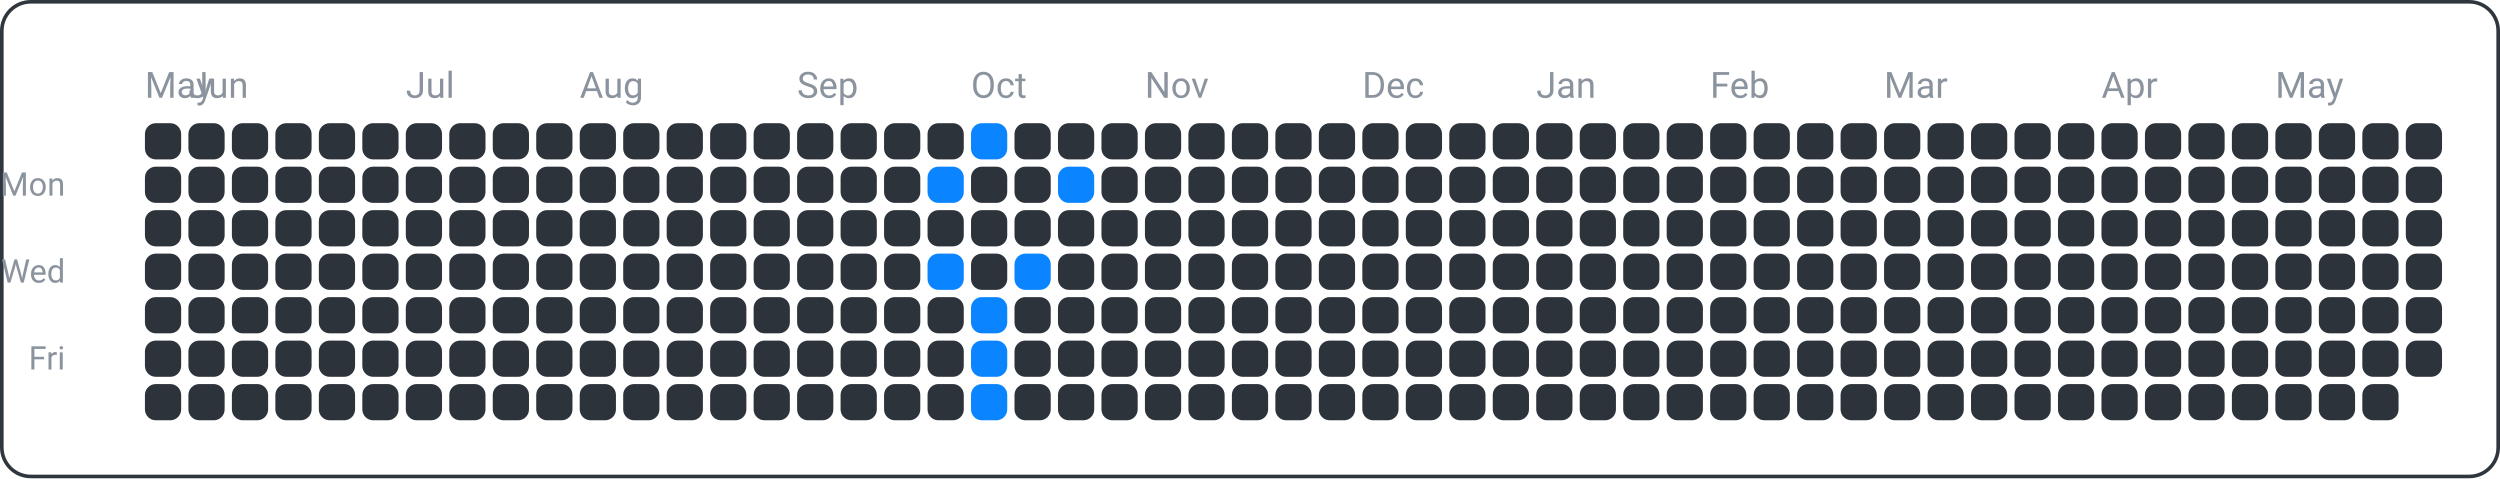
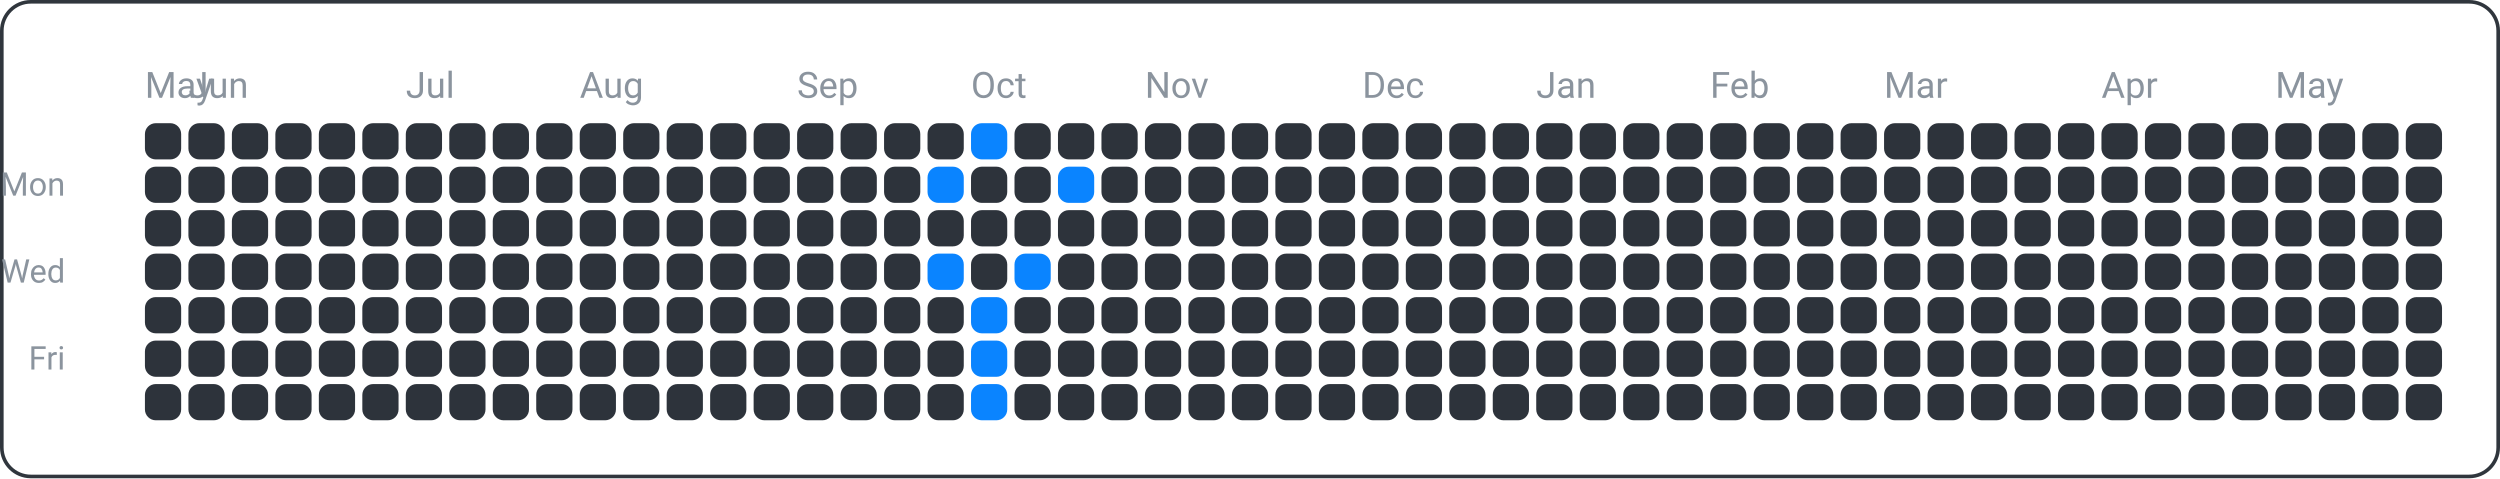
<svg xmlns="http://www.w3.org/2000/svg" width="690" height="132" viewBox="0 0 690 132">
  <rect x="0.5" y="0.5" width="689" height="131" fill="none" rx="8" ry="8" stroke="#30363d" />
  <text x="18" y="54" font-family="ui-sans-serif, -apple-system, Segoe UI, Roboto, Helvetica, Arial" font-size="9" fill="#8b949e" text-anchor="end">Mon</text>
  <text x="18" y="78" font-family="ui-sans-serif, -apple-system, Segoe UI, Roboto, Helvetica, Arial" font-size="9" fill="#8b949e" text-anchor="end">Wed</text>
  <text x="18" y="102" font-family="ui-sans-serif, -apple-system, Segoe UI, Roboto, Helvetica, Arial" font-size="9" fill="#8b949e" text-anchor="end">Fri</text>
  <text x="40" y="27" font-family="ui-sans-serif, -apple-system, Segoe UI, Roboto, Helvetica, Arial" font-size="10" fill="#8b949e" text-anchor="start">May</text>
  <text x="52" y="27" font-family="ui-sans-serif, -apple-system, Segoe UI, Roboto, Helvetica, Arial" font-size="10" fill="#8b949e" text-anchor="start">Jun</text>
  <text x="112" y="27" font-family="ui-sans-serif, -apple-system, Segoe UI, Roboto, Helvetica, Arial" font-size="10" fill="#8b949e" text-anchor="start">Jul</text>
  <text x="160" y="27" font-family="ui-sans-serif, -apple-system, Segoe UI, Roboto, Helvetica, Arial" font-size="10" fill="#8b949e" text-anchor="start">Aug</text>
  <text x="220" y="27" font-family="ui-sans-serif, -apple-system, Segoe UI, Roboto, Helvetica, Arial" font-size="10" fill="#8b949e" text-anchor="start">Sep</text>
  <text x="268" y="27" font-family="ui-sans-serif, -apple-system, Segoe UI, Roboto, Helvetica, Arial" font-size="10" fill="#8b949e" text-anchor="start">Oct</text>
  <text x="316" y="27" font-family="ui-sans-serif, -apple-system, Segoe UI, Roboto, Helvetica, Arial" font-size="10" fill="#8b949e" text-anchor="start">Nov</text>
  <text x="376" y="27" font-family="ui-sans-serif, -apple-system, Segoe UI, Roboto, Helvetica, Arial" font-size="10" fill="#8b949e" text-anchor="start">Dec</text>
  <text x="424" y="27" font-family="ui-sans-serif, -apple-system, Segoe UI, Roboto, Helvetica, Arial" font-size="10" fill="#8b949e" text-anchor="start">Jan</text>
  <text x="472" y="27" font-family="ui-sans-serif, -apple-system, Segoe UI, Roboto, Helvetica, Arial" font-size="10" fill="#8b949e" text-anchor="start">Feb</text>
  <text x="520" y="27" font-family="ui-sans-serif, -apple-system, Segoe UI, Roboto, Helvetica, Arial" font-size="10" fill="#8b949e" text-anchor="start">Mar</text>
  <text x="580" y="27" font-family="ui-sans-serif, -apple-system, Segoe UI, Roboto, Helvetica, Arial" font-size="10" fill="#8b949e" text-anchor="start">Apr</text>
  <text x="628" y="27" font-family="ui-sans-serif, -apple-system, Segoe UI, Roboto, Helvetica, Arial" font-size="10" fill="#8b949e" text-anchor="start">May</text>
  <rect x="40" y="34" width="10" height="10" fill="#2d333b" rx="3" ry="3" />
  <rect x="40" y="46" width="10" height="10" fill="#2d333b" rx="3" ry="3" />
  <rect x="40" y="58" width="10" height="10" fill="#2d333b" rx="3" ry="3" />
  <rect x="40" y="70" width="10" height="10" fill="#2d333b" rx="3" ry="3" />
  <rect x="40" y="82" width="10" height="10" fill="#2d333b" rx="3" ry="3" />
  <rect x="40" y="94" width="10" height="10" fill="#2d333b" rx="3" ry="3" />
  <rect x="40" y="106" width="10" height="10" fill="#2d333b" rx="3" ry="3" />
  <rect x="52" y="34" width="10" height="10" fill="#2d333b" rx="3" ry="3" />
  <rect x="52" y="46" width="10" height="10" fill="#2d333b" rx="3" ry="3" />
  <rect x="52" y="58" width="10" height="10" fill="#2d333b" rx="3" ry="3" />
  <rect x="52" y="70" width="10" height="10" fill="#2d333b" rx="3" ry="3" />
  <rect x="52" y="82" width="10" height="10" fill="#2d333b" rx="3" ry="3" />
  <rect x="52" y="94" width="10" height="10" fill="#2d333b" rx="3" ry="3" />
  <rect x="52" y="106" width="10" height="10" fill="#2d333b" rx="3" ry="3" />
  <rect x="64" y="34" width="10" height="10" fill="#2d333b" rx="3" ry="3" />
  <rect x="64" y="46" width="10" height="10" fill="#2d333b" rx="3" ry="3" />
  <rect x="64" y="58" width="10" height="10" fill="#2d333b" rx="3" ry="3" />
  <rect x="64" y="70" width="10" height="10" fill="#2d333b" rx="3" ry="3" />
  <rect x="64" y="82" width="10" height="10" fill="#2d333b" rx="3" ry="3" />
  <rect x="64" y="94" width="10" height="10" fill="#2d333b" rx="3" ry="3" />
  <rect x="64" y="106" width="10" height="10" fill="#2d333b" rx="3" ry="3" />
  <rect x="76" y="34" width="10" height="10" fill="#2d333b" rx="3" ry="3" />
  <rect x="76" y="46" width="10" height="10" fill="#2d333b" rx="3" ry="3" />
  <rect x="76" y="58" width="10" height="10" fill="#2d333b" rx="3" ry="3" />
  <rect x="76" y="70" width="10" height="10" fill="#2d333b" rx="3" ry="3" />
  <rect x="76" y="82" width="10" height="10" fill="#2d333b" rx="3" ry="3" />
  <rect x="76" y="94" width="10" height="10" fill="#2d333b" rx="3" ry="3" />
  <rect x="76" y="106" width="10" height="10" fill="#2d333b" rx="3" ry="3" />
  <rect x="88" y="34" width="10" height="10" fill="#2d333b" rx="3" ry="3" />
  <rect x="88" y="46" width="10" height="10" fill="#2d333b" rx="3" ry="3" />
  <rect x="88" y="58" width="10" height="10" fill="#2d333b" rx="3" ry="3" />
  <rect x="88" y="70" width="10" height="10" fill="#2d333b" rx="3" ry="3" />
  <rect x="88" y="82" width="10" height="10" fill="#2d333b" rx="3" ry="3" />
  <rect x="88" y="94" width="10" height="10" fill="#2d333b" rx="3" ry="3" />
  <rect x="88" y="106" width="10" height="10" fill="#2d333b" rx="3" ry="3" />
  <rect x="100" y="34" width="10" height="10" fill="#2d333b" rx="3" ry="3" />
  <rect x="100" y="46" width="10" height="10" fill="#2d333b" rx="3" ry="3" />
  <rect x="100" y="58" width="10" height="10" fill="#2d333b" rx="3" ry="3" />
  <rect x="100" y="70" width="10" height="10" fill="#2d333b" rx="3" ry="3" />
  <rect x="100" y="82" width="10" height="10" fill="#2d333b" rx="3" ry="3" />
  <rect x="100" y="94" width="10" height="10" fill="#2d333b" rx="3" ry="3" />
  <rect x="100" y="106" width="10" height="10" fill="#2d333b" rx="3" ry="3" />
  <rect x="112" y="34" width="10" height="10" fill="#2d333b" rx="3" ry="3" />
  <rect x="112" y="46" width="10" height="10" fill="#2d333b" rx="3" ry="3" />
  <rect x="112" y="58" width="10" height="10" fill="#2d333b" rx="3" ry="3" />
  <rect x="112" y="70" width="10" height="10" fill="#2d333b" rx="3" ry="3" />
  <rect x="112" y="82" width="10" height="10" fill="#2d333b" rx="3" ry="3" />
  <rect x="112" y="94" width="10" height="10" fill="#2d333b" rx="3" ry="3" />
  <rect x="112" y="106" width="10" height="10" fill="#2d333b" rx="3" ry="3" />
  <rect x="124" y="34" width="10" height="10" fill="#2d333b" rx="3" ry="3" />
  <rect x="124" y="46" width="10" height="10" fill="#2d333b" rx="3" ry="3" />
  <rect x="124" y="58" width="10" height="10" fill="#2d333b" rx="3" ry="3" />
  <rect x="124" y="70" width="10" height="10" fill="#2d333b" rx="3" ry="3" />
  <rect x="124" y="82" width="10" height="10" fill="#2d333b" rx="3" ry="3" />
  <rect x="124" y="94" width="10" height="10" fill="#2d333b" rx="3" ry="3" />
  <rect x="124" y="106" width="10" height="10" fill="#2d333b" rx="3" ry="3" />
  <rect x="136" y="34" width="10" height="10" fill="#2d333b" rx="3" ry="3" />
  <rect x="136" y="46" width="10" height="10" fill="#2d333b" rx="3" ry="3" />
  <rect x="136" y="58" width="10" height="10" fill="#2d333b" rx="3" ry="3" />
  <rect x="136" y="70" width="10" height="10" fill="#2d333b" rx="3" ry="3" />
  <rect x="136" y="82" width="10" height="10" fill="#2d333b" rx="3" ry="3" />
  <rect x="136" y="94" width="10" height="10" fill="#2d333b" rx="3" ry="3" />
  <rect x="136" y="106" width="10" height="10" fill="#2d333b" rx="3" ry="3" />
  <rect x="148" y="34" width="10" height="10" fill="#2d333b" rx="3" ry="3" />
  <rect x="148" y="46" width="10" height="10" fill="#2d333b" rx="3" ry="3" />
  <rect x="148" y="58" width="10" height="10" fill="#2d333b" rx="3" ry="3" />
  <rect x="148" y="70" width="10" height="10" fill="#2d333b" rx="3" ry="3" />
  <rect x="148" y="82" width="10" height="10" fill="#2d333b" rx="3" ry="3" />
  <rect x="148" y="94" width="10" height="10" fill="#2d333b" rx="3" ry="3" />
  <rect x="148" y="106" width="10" height="10" fill="#2d333b" rx="3" ry="3" />
  <rect x="160" y="34" width="10" height="10" fill="#2d333b" rx="3" ry="3" />
  <rect x="160" y="46" width="10" height="10" fill="#2d333b" rx="3" ry="3" />
  <rect x="160" y="58" width="10" height="10" fill="#2d333b" rx="3" ry="3" />
  <rect x="160" y="70" width="10" height="10" fill="#2d333b" rx="3" ry="3" />
  <rect x="160" y="82" width="10" height="10" fill="#2d333b" rx="3" ry="3" />
  <rect x="160" y="94" width="10" height="10" fill="#2d333b" rx="3" ry="3" />
  <rect x="160" y="106" width="10" height="10" fill="#2d333b" rx="3" ry="3" />
  <rect x="172" y="34" width="10" height="10" fill="#2d333b" rx="3" ry="3" />
  <rect x="172" y="46" width="10" height="10" fill="#2d333b" rx="3" ry="3" />
  <rect x="172" y="58" width="10" height="10" fill="#2d333b" rx="3" ry="3" />
  <rect x="172" y="70" width="10" height="10" fill="#2d333b" rx="3" ry="3" />
  <rect x="172" y="82" width="10" height="10" fill="#2d333b" rx="3" ry="3" />
  <rect x="172" y="94" width="10" height="10" fill="#2d333b" rx="3" ry="3" />
  <rect x="172" y="106" width="10" height="10" fill="#2d333b" rx="3" ry="3" />
  <rect x="184" y="34" width="10" height="10" fill="#2d333b" rx="3" ry="3" />
  <rect x="184" y="46" width="10" height="10" fill="#2d333b" rx="3" ry="3" />
  <rect x="184" y="58" width="10" height="10" fill="#2d333b" rx="3" ry="3" />
  <rect x="184" y="70" width="10" height="10" fill="#2d333b" rx="3" ry="3" />
  <rect x="184" y="82" width="10" height="10" fill="#2d333b" rx="3" ry="3" />
  <rect x="184" y="94" width="10" height="10" fill="#2d333b" rx="3" ry="3" />
  <rect x="184" y="106" width="10" height="10" fill="#2d333b" rx="3" ry="3" />
  <rect x="196" y="34" width="10" height="10" fill="#2d333b" rx="3" ry="3" />
  <rect x="196" y="46" width="10" height="10" fill="#2d333b" rx="3" ry="3" />
  <rect x="196" y="58" width="10" height="10" fill="#2d333b" rx="3" ry="3" />
  <rect x="196" y="70" width="10" height="10" fill="#2d333b" rx="3" ry="3" />
  <rect x="196" y="82" width="10" height="10" fill="#2d333b" rx="3" ry="3" />
  <rect x="196" y="94" width="10" height="10" fill="#2d333b" rx="3" ry="3" />
  <rect x="196" y="106" width="10" height="10" fill="#2d333b" rx="3" ry="3" />
  <rect x="208" y="34" width="10" height="10" fill="#2d333b" rx="3" ry="3" />
  <rect x="208" y="46" width="10" height="10" fill="#2d333b" rx="3" ry="3" />
  <rect x="208" y="58" width="10" height="10" fill="#2d333b" rx="3" ry="3" />
  <rect x="208" y="70" width="10" height="10" fill="#2d333b" rx="3" ry="3" />
  <rect x="208" y="82" width="10" height="10" fill="#2d333b" rx="3" ry="3" />
  <rect x="208" y="94" width="10" height="10" fill="#2d333b" rx="3" ry="3" />
  <rect x="208" y="106" width="10" height="10" fill="#2d333b" rx="3" ry="3" />
  <rect x="220" y="34" width="10" height="10" fill="#2d333b" rx="3" ry="3" />
  <rect x="220" y="46" width="10" height="10" fill="#2d333b" rx="3" ry="3" />
  <rect x="220" y="58" width="10" height="10" fill="#2d333b" rx="3" ry="3" />
  <rect x="220" y="70" width="10" height="10" fill="#2d333b" rx="3" ry="3" />
  <rect x="220" y="82" width="10" height="10" fill="#2d333b" rx="3" ry="3" />
  <rect x="220" y="94" width="10" height="10" fill="#2d333b" rx="3" ry="3" />
  <rect x="220" y="106" width="10" height="10" fill="#2d333b" rx="3" ry="3" />
  <rect x="232" y="34" width="10" height="10" fill="#2d333b" rx="3" ry="3" />
  <rect x="232" y="46" width="10" height="10" fill="#2d333b" rx="3" ry="3" />
  <rect x="232" y="58" width="10" height="10" fill="#2d333b" rx="3" ry="3" />
  <rect x="232" y="70" width="10" height="10" fill="#2d333b" rx="3" ry="3" />
  <rect x="232" y="82" width="10" height="10" fill="#2d333b" rx="3" ry="3" />
  <rect x="232" y="94" width="10" height="10" fill="#2d333b" rx="3" ry="3" />
  <rect x="232" y="106" width="10" height="10" fill="#2d333b" rx="3" ry="3" />
  <rect x="244" y="34" width="10" height="10" fill="#2d333b" rx="3" ry="3" />
  <rect x="244" y="46" width="10" height="10" fill="#2d333b" rx="3" ry="3" />
  <rect x="244" y="58" width="10" height="10" fill="#2d333b" rx="3" ry="3" />
  <rect x="244" y="70" width="10" height="10" fill="#2d333b" rx="3" ry="3" />
  <rect x="244" y="82" width="10" height="10" fill="#2d333b" rx="3" ry="3" />
  <rect x="244" y="94" width="10" height="10" fill="#2d333b" rx="3" ry="3" />
  <rect x="244" y="106" width="10" height="10" fill="#2d333b" rx="3" ry="3" />
  <rect x="256" y="34" width="10" height="10" fill="#2d333b" rx="3" ry="3" />
  <rect x="256" y="46" width="10" height="10" fill="#0a84ff" rx="3" ry="3" />
  <rect x="256" y="58" width="10" height="10" fill="#2d333b" rx="3" ry="3" />
  <rect x="256" y="70" width="10" height="10" fill="#0a84ff" rx="3" ry="3" />
  <rect x="256" y="82" width="10" height="10" fill="#2d333b" rx="3" ry="3" />
  <rect x="256" y="94" width="10" height="10" fill="#2d333b" rx="3" ry="3" />
  <rect x="256" y="106" width="10" height="10" fill="#2d333b" rx="3" ry="3" />
  <rect x="268" y="34" width="10" height="10" fill="#0a84ff" rx="3" ry="3" />
  <rect x="268" y="46" width="10" height="10" fill="#2d333b" rx="3" ry="3" />
  <rect x="268" y="58" width="10" height="10" fill="#2d333b" rx="3" ry="3" />
  <rect x="268" y="70" width="10" height="10" fill="#2d333b" rx="3" ry="3" />
  <rect x="268" y="82" width="10" height="10" fill="#0a84ff" rx="3" ry="3" />
  <rect x="268" y="94" width="10" height="10" fill="#0a84ff" rx="3" ry="3" />
  <rect x="268" y="106" width="10" height="10" fill="#0a84ff" rx="3" ry="3" />
  <rect x="280" y="34" width="10" height="10" fill="#2d333b" rx="3" ry="3" />
  <rect x="280" y="46" width="10" height="10" fill="#2d333b" rx="3" ry="3" />
  <rect x="280" y="58" width="10" height="10" fill="#2d333b" rx="3" ry="3" />
  <rect x="280" y="70" width="10" height="10" fill="#0a84ff" rx="3" ry="3" />
  <rect x="280" y="82" width="10" height="10" fill="#2d333b" rx="3" ry="3" />
  <rect x="280" y="94" width="10" height="10" fill="#2d333b" rx="3" ry="3" />
  <rect x="280" y="106" width="10" height="10" fill="#2d333b" rx="3" ry="3" />
  <rect x="292" y="34" width="10" height="10" fill="#2d333b" rx="3" ry="3" />
  <rect x="292" y="46" width="10" height="10" fill="#0a84ff" rx="3" ry="3" />
  <rect x="292" y="58" width="10" height="10" fill="#2d333b" rx="3" ry="3" />
  <rect x="292" y="70" width="10" height="10" fill="#2d333b" rx="3" ry="3" />
  <rect x="292" y="82" width="10" height="10" fill="#2d333b" rx="3" ry="3" />
  <rect x="292" y="94" width="10" height="10" fill="#2d333b" rx="3" ry="3" />
  <rect x="292" y="106" width="10" height="10" fill="#2d333b" rx="3" ry="3" />
  <rect x="304" y="34" width="10" height="10" fill="#2d333b" rx="3" ry="3" />
  <rect x="304" y="46" width="10" height="10" fill="#2d333b" rx="3" ry="3" />
  <rect x="304" y="58" width="10" height="10" fill="#2d333b" rx="3" ry="3" />
  <rect x="304" y="70" width="10" height="10" fill="#2d333b" rx="3" ry="3" />
  <rect x="304" y="82" width="10" height="10" fill="#2d333b" rx="3" ry="3" />
  <rect x="304" y="94" width="10" height="10" fill="#2d333b" rx="3" ry="3" />
  <rect x="304" y="106" width="10" height="10" fill="#2d333b" rx="3" ry="3" />
  <rect x="316" y="34" width="10" height="10" fill="#2d333b" rx="3" ry="3" />
  <rect x="316" y="46" width="10" height="10" fill="#2d333b" rx="3" ry="3" />
  <rect x="316" y="58" width="10" height="10" fill="#2d333b" rx="3" ry="3" />
  <rect x="316" y="70" width="10" height="10" fill="#2d333b" rx="3" ry="3" />
  <rect x="316" y="82" width="10" height="10" fill="#2d333b" rx="3" ry="3" />
  <rect x="316" y="94" width="10" height="10" fill="#2d333b" rx="3" ry="3" />
  <rect x="316" y="106" width="10" height="10" fill="#2d333b" rx="3" ry="3" />
  <rect x="328" y="34" width="10" height="10" fill="#2d333b" rx="3" ry="3" />
  <rect x="328" y="46" width="10" height="10" fill="#2d333b" rx="3" ry="3" />
  <rect x="328" y="58" width="10" height="10" fill="#2d333b" rx="3" ry="3" />
  <rect x="328" y="70" width="10" height="10" fill="#2d333b" rx="3" ry="3" />
  <rect x="328" y="82" width="10" height="10" fill="#2d333b" rx="3" ry="3" />
  <rect x="328" y="94" width="10" height="10" fill="#2d333b" rx="3" ry="3" />
  <rect x="328" y="106" width="10" height="10" fill="#2d333b" rx="3" ry="3" />
  <rect x="340" y="34" width="10" height="10" fill="#2d333b" rx="3" ry="3" />
  <rect x="340" y="46" width="10" height="10" fill="#2d333b" rx="3" ry="3" />
  <rect x="340" y="58" width="10" height="10" fill="#2d333b" rx="3" ry="3" />
  <rect x="340" y="70" width="10" height="10" fill="#2d333b" rx="3" ry="3" />
  <rect x="340" y="82" width="10" height="10" fill="#2d333b" rx="3" ry="3" />
  <rect x="340" y="94" width="10" height="10" fill="#2d333b" rx="3" ry="3" />
  <rect x="340" y="106" width="10" height="10" fill="#2d333b" rx="3" ry="3" />
  <rect x="352" y="34" width="10" height="10" fill="#2d333b" rx="3" ry="3" />
  <rect x="352" y="46" width="10" height="10" fill="#2d333b" rx="3" ry="3" />
  <rect x="352" y="58" width="10" height="10" fill="#2d333b" rx="3" ry="3" />
  <rect x="352" y="70" width="10" height="10" fill="#2d333b" rx="3" ry="3" />
  <rect x="352" y="82" width="10" height="10" fill="#2d333b" rx="3" ry="3" />
  <rect x="352" y="94" width="10" height="10" fill="#2d333b" rx="3" ry="3" />
  <rect x="352" y="106" width="10" height="10" fill="#2d333b" rx="3" ry="3" />
  <rect x="364" y="34" width="10" height="10" fill="#2d333b" rx="3" ry="3" />
  <rect x="364" y="46" width="10" height="10" fill="#2d333b" rx="3" ry="3" />
  <rect x="364" y="58" width="10" height="10" fill="#2d333b" rx="3" ry="3" />
  <rect x="364" y="70" width="10" height="10" fill="#2d333b" rx="3" ry="3" />
  <rect x="364" y="82" width="10" height="10" fill="#2d333b" rx="3" ry="3" />
  <rect x="364" y="94" width="10" height="10" fill="#2d333b" rx="3" ry="3" />
  <rect x="364" y="106" width="10" height="10" fill="#2d333b" rx="3" ry="3" />
  <rect x="376" y="34" width="10" height="10" fill="#2d333b" rx="3" ry="3" />
  <rect x="376" y="46" width="10" height="10" fill="#2d333b" rx="3" ry="3" />
  <rect x="376" y="58" width="10" height="10" fill="#2d333b" rx="3" ry="3" />
  <rect x="376" y="70" width="10" height="10" fill="#2d333b" rx="3" ry="3" />
  <rect x="376" y="82" width="10" height="10" fill="#2d333b" rx="3" ry="3" />
  <rect x="376" y="94" width="10" height="10" fill="#2d333b" rx="3" ry="3" />
  <rect x="376" y="106" width="10" height="10" fill="#2d333b" rx="3" ry="3" />
  <rect x="388" y="34" width="10" height="10" fill="#2d333b" rx="3" ry="3" />
  <rect x="388" y="46" width="10" height="10" fill="#2d333b" rx="3" ry="3" />
  <rect x="388" y="58" width="10" height="10" fill="#2d333b" rx="3" ry="3" />
  <rect x="388" y="70" width="10" height="10" fill="#2d333b" rx="3" ry="3" />
  <rect x="388" y="82" width="10" height="10" fill="#2d333b" rx="3" ry="3" />
  <rect x="388" y="94" width="10" height="10" fill="#2d333b" rx="3" ry="3" />
  <rect x="388" y="106" width="10" height="10" fill="#2d333b" rx="3" ry="3" />
  <rect x="400" y="34" width="10" height="10" fill="#2d333b" rx="3" ry="3" />
  <rect x="400" y="46" width="10" height="10" fill="#2d333b" rx="3" ry="3" />
  <rect x="400" y="58" width="10" height="10" fill="#2d333b" rx="3" ry="3" />
  <rect x="400" y="70" width="10" height="10" fill="#2d333b" rx="3" ry="3" />
  <rect x="400" y="82" width="10" height="10" fill="#2d333b" rx="3" ry="3" />
  <rect x="400" y="94" width="10" height="10" fill="#2d333b" rx="3" ry="3" />
  <rect x="400" y="106" width="10" height="10" fill="#2d333b" rx="3" ry="3" />
  <rect x="412" y="34" width="10" height="10" fill="#2d333b" rx="3" ry="3" />
  <rect x="412" y="46" width="10" height="10" fill="#2d333b" rx="3" ry="3" />
  <rect x="412" y="58" width="10" height="10" fill="#2d333b" rx="3" ry="3" />
  <rect x="412" y="70" width="10" height="10" fill="#2d333b" rx="3" ry="3" />
  <rect x="412" y="82" width="10" height="10" fill="#2d333b" rx="3" ry="3" />
  <rect x="412" y="94" width="10" height="10" fill="#2d333b" rx="3" ry="3" />
  <rect x="412" y="106" width="10" height="10" fill="#2d333b" rx="3" ry="3" />
  <rect x="424" y="34" width="10" height="10" fill="#2d333b" rx="3" ry="3" />
  <rect x="424" y="46" width="10" height="10" fill="#2d333b" rx="3" ry="3" />
  <rect x="424" y="58" width="10" height="10" fill="#2d333b" rx="3" ry="3" />
  <rect x="424" y="70" width="10" height="10" fill="#2d333b" rx="3" ry="3" />
  <rect x="424" y="82" width="10" height="10" fill="#2d333b" rx="3" ry="3" />
  <rect x="424" y="94" width="10" height="10" fill="#2d333b" rx="3" ry="3" />
  <rect x="424" y="106" width="10" height="10" fill="#2d333b" rx="3" ry="3" />
  <rect x="436" y="34" width="10" height="10" fill="#2d333b" rx="3" ry="3" />
  <rect x="436" y="46" width="10" height="10" fill="#2d333b" rx="3" ry="3" />
  <rect x="436" y="58" width="10" height="10" fill="#2d333b" rx="3" ry="3" />
  <rect x="436" y="70" width="10" height="10" fill="#2d333b" rx="3" ry="3" />
  <rect x="436" y="82" width="10" height="10" fill="#2d333b" rx="3" ry="3" />
  <rect x="436" y="94" width="10" height="10" fill="#2d333b" rx="3" ry="3" />
  <rect x="436" y="106" width="10" height="10" fill="#2d333b" rx="3" ry="3" />
  <rect x="448" y="34" width="10" height="10" fill="#2d333b" rx="3" ry="3" />
  <rect x="448" y="46" width="10" height="10" fill="#2d333b" rx="3" ry="3" />
  <rect x="448" y="58" width="10" height="10" fill="#2d333b" rx="3" ry="3" />
  <rect x="448" y="70" width="10" height="10" fill="#2d333b" rx="3" ry="3" />
  <rect x="448" y="82" width="10" height="10" fill="#2d333b" rx="3" ry="3" />
  <rect x="448" y="94" width="10" height="10" fill="#2d333b" rx="3" ry="3" />
  <rect x="448" y="106" width="10" height="10" fill="#2d333b" rx="3" ry="3" />
  <rect x="460" y="34" width="10" height="10" fill="#2d333b" rx="3" ry="3" />
  <rect x="460" y="46" width="10" height="10" fill="#2d333b" rx="3" ry="3" />
  <rect x="460" y="58" width="10" height="10" fill="#2d333b" rx="3" ry="3" />
  <rect x="460" y="70" width="10" height="10" fill="#2d333b" rx="3" ry="3" />
  <rect x="460" y="82" width="10" height="10" fill="#2d333b" rx="3" ry="3" />
  <rect x="460" y="94" width="10" height="10" fill="#2d333b" rx="3" ry="3" />
  <rect x="460" y="106" width="10" height="10" fill="#2d333b" rx="3" ry="3" />
  <rect x="472" y="34" width="10" height="10" fill="#2d333b" rx="3" ry="3" />
  <rect x="472" y="46" width="10" height="10" fill="#2d333b" rx="3" ry="3" />
  <rect x="472" y="58" width="10" height="10" fill="#2d333b" rx="3" ry="3" />
  <rect x="472" y="70" width="10" height="10" fill="#2d333b" rx="3" ry="3" />
  <rect x="472" y="82" width="10" height="10" fill="#2d333b" rx="3" ry="3" />
  <rect x="472" y="94" width="10" height="10" fill="#2d333b" rx="3" ry="3" />
  <rect x="472" y="106" width="10" height="10" fill="#2d333b" rx="3" ry="3" />
  <rect x="484" y="34" width="10" height="10" fill="#2d333b" rx="3" ry="3" />
  <rect x="484" y="46" width="10" height="10" fill="#2d333b" rx="3" ry="3" />
  <rect x="484" y="58" width="10" height="10" fill="#2d333b" rx="3" ry="3" />
  <rect x="484" y="70" width="10" height="10" fill="#2d333b" rx="3" ry="3" />
  <rect x="484" y="82" width="10" height="10" fill="#2d333b" rx="3" ry="3" />
  <rect x="484" y="94" width="10" height="10" fill="#2d333b" rx="3" ry="3" />
  <rect x="484" y="106" width="10" height="10" fill="#2d333b" rx="3" ry="3" />
  <rect x="496" y="34" width="10" height="10" fill="#2d333b" rx="3" ry="3" />
  <rect x="496" y="46" width="10" height="10" fill="#2d333b" rx="3" ry="3" />
  <rect x="496" y="58" width="10" height="10" fill="#2d333b" rx="3" ry="3" />
  <rect x="496" y="70" width="10" height="10" fill="#2d333b" rx="3" ry="3" />
  <rect x="496" y="82" width="10" height="10" fill="#2d333b" rx="3" ry="3" />
  <rect x="496" y="94" width="10" height="10" fill="#2d333b" rx="3" ry="3" />
  <rect x="496" y="106" width="10" height="10" fill="#2d333b" rx="3" ry="3" />
  <rect x="508" y="34" width="10" height="10" fill="#2d333b" rx="3" ry="3" />
  <rect x="508" y="46" width="10" height="10" fill="#2d333b" rx="3" ry="3" />
  <rect x="508" y="58" width="10" height="10" fill="#2d333b" rx="3" ry="3" />
  <rect x="508" y="70" width="10" height="10" fill="#2d333b" rx="3" ry="3" />
  <rect x="508" y="82" width="10" height="10" fill="#2d333b" rx="3" ry="3" />
  <rect x="508" y="94" width="10" height="10" fill="#2d333b" rx="3" ry="3" />
  <rect x="508" y="106" width="10" height="10" fill="#2d333b" rx="3" ry="3" />
  <rect x="520" y="34" width="10" height="10" fill="#2d333b" rx="3" ry="3" />
  <rect x="520" y="46" width="10" height="10" fill="#2d333b" rx="3" ry="3" />
  <rect x="520" y="58" width="10" height="10" fill="#2d333b" rx="3" ry="3" />
  <rect x="520" y="70" width="10" height="10" fill="#2d333b" rx="3" ry="3" />
  <rect x="520" y="82" width="10" height="10" fill="#2d333b" rx="3" ry="3" />
  <rect x="520" y="94" width="10" height="10" fill="#2d333b" rx="3" ry="3" />
  <rect x="520" y="106" width="10" height="10" fill="#2d333b" rx="3" ry="3" />
  <rect x="532" y="34" width="10" height="10" fill="#2d333b" rx="3" ry="3" />
  <rect x="532" y="46" width="10" height="10" fill="#2d333b" rx="3" ry="3" />
  <rect x="532" y="58" width="10" height="10" fill="#2d333b" rx="3" ry="3" />
  <rect x="532" y="70" width="10" height="10" fill="#2d333b" rx="3" ry="3" />
  <rect x="532" y="82" width="10" height="10" fill="#2d333b" rx="3" ry="3" />
  <rect x="532" y="94" width="10" height="10" fill="#2d333b" rx="3" ry="3" />
  <rect x="532" y="106" width="10" height="10" fill="#2d333b" rx="3" ry="3" />
  <rect x="544" y="34" width="10" height="10" fill="#2d333b" rx="3" ry="3" />
  <rect x="544" y="46" width="10" height="10" fill="#2d333b" rx="3" ry="3" />
  <rect x="544" y="58" width="10" height="10" fill="#2d333b" rx="3" ry="3" />
  <rect x="544" y="70" width="10" height="10" fill="#2d333b" rx="3" ry="3" />
  <rect x="544" y="82" width="10" height="10" fill="#2d333b" rx="3" ry="3" />
  <rect x="544" y="94" width="10" height="10" fill="#2d333b" rx="3" ry="3" />
  <rect x="544" y="106" width="10" height="10" fill="#2d333b" rx="3" ry="3" />
  <rect x="556" y="34" width="10" height="10" fill="#2d333b" rx="3" ry="3" />
  <rect x="556" y="46" width="10" height="10" fill="#2d333b" rx="3" ry="3" />
  <rect x="556" y="58" width="10" height="10" fill="#2d333b" rx="3" ry="3" />
  <rect x="556" y="70" width="10" height="10" fill="#2d333b" rx="3" ry="3" />
  <rect x="556" y="82" width="10" height="10" fill="#2d333b" rx="3" ry="3" />
  <rect x="556" y="94" width="10" height="10" fill="#2d333b" rx="3" ry="3" />
  <rect x="556" y="106" width="10" height="10" fill="#2d333b" rx="3" ry="3" />
  <rect x="568" y="34" width="10" height="10" fill="#2d333b" rx="3" ry="3" />
  <rect x="568" y="46" width="10" height="10" fill="#2d333b" rx="3" ry="3" />
  <rect x="568" y="58" width="10" height="10" fill="#2d333b" rx="3" ry="3" />
  <rect x="568" y="70" width="10" height="10" fill="#2d333b" rx="3" ry="3" />
  <rect x="568" y="82" width="10" height="10" fill="#2d333b" rx="3" ry="3" />
  <rect x="568" y="94" width="10" height="10" fill="#2d333b" rx="3" ry="3" />
  <rect x="568" y="106" width="10" height="10" fill="#2d333b" rx="3" ry="3" />
  <rect x="580" y="34" width="10" height="10" fill="#2d333b" rx="3" ry="3" />
  <rect x="580" y="46" width="10" height="10" fill="#2d333b" rx="3" ry="3" />
  <rect x="580" y="58" width="10" height="10" fill="#2d333b" rx="3" ry="3" />
  <rect x="580" y="70" width="10" height="10" fill="#2d333b" rx="3" ry="3" />
  <rect x="580" y="82" width="10" height="10" fill="#2d333b" rx="3" ry="3" />
  <rect x="580" y="94" width="10" height="10" fill="#2d333b" rx="3" ry="3" />
  <rect x="580" y="106" width="10" height="10" fill="#2d333b" rx="3" ry="3" />
  <rect x="592" y="34" width="10" height="10" fill="#2d333b" rx="3" ry="3" />
  <rect x="592" y="46" width="10" height="10" fill="#2d333b" rx="3" ry="3" />
  <rect x="592" y="58" width="10" height="10" fill="#2d333b" rx="3" ry="3" />
  <rect x="592" y="70" width="10" height="10" fill="#2d333b" rx="3" ry="3" />
  <rect x="592" y="82" width="10" height="10" fill="#2d333b" rx="3" ry="3" />
  <rect x="592" y="94" width="10" height="10" fill="#2d333b" rx="3" ry="3" />
  <rect x="592" y="106" width="10" height="10" fill="#2d333b" rx="3" ry="3" />
  <rect x="604" y="34" width="10" height="10" fill="#2d333b" rx="3" ry="3" />
  <rect x="604" y="46" width="10" height="10" fill="#2d333b" rx="3" ry="3" />
  <rect x="604" y="58" width="10" height="10" fill="#2d333b" rx="3" ry="3" />
  <rect x="604" y="70" width="10" height="10" fill="#2d333b" rx="3" ry="3" />
  <rect x="604" y="82" width="10" height="10" fill="#2d333b" rx="3" ry="3" />
  <rect x="604" y="94" width="10" height="10" fill="#2d333b" rx="3" ry="3" />
  <rect x="604" y="106" width="10" height="10" fill="#2d333b" rx="3" ry="3" />
  <rect x="616" y="34" width="10" height="10" fill="#2d333b" rx="3" ry="3" />
  <rect x="616" y="46" width="10" height="10" fill="#2d333b" rx="3" ry="3" />
  <rect x="616" y="58" width="10" height="10" fill="#2d333b" rx="3" ry="3" />
  <rect x="616" y="70" width="10" height="10" fill="#2d333b" rx="3" ry="3" />
  <rect x="616" y="82" width="10" height="10" fill="#2d333b" rx="3" ry="3" />
  <rect x="616" y="94" width="10" height="10" fill="#2d333b" rx="3" ry="3" />
  <rect x="616" y="106" width="10" height="10" fill="#2d333b" rx="3" ry="3" />
  <rect x="628" y="34" width="10" height="10" fill="#2d333b" rx="3" ry="3" />
  <rect x="628" y="46" width="10" height="10" fill="#2d333b" rx="3" ry="3" />
  <rect x="628" y="58" width="10" height="10" fill="#2d333b" rx="3" ry="3" />
  <rect x="628" y="70" width="10" height="10" fill="#2d333b" rx="3" ry="3" />
  <rect x="628" y="82" width="10" height="10" fill="#2d333b" rx="3" ry="3" />
  <rect x="628" y="94" width="10" height="10" fill="#2d333b" rx="3" ry="3" />
  <rect x="628" y="106" width="10" height="10" fill="#2d333b" rx="3" ry="3" />
  <rect x="640" y="34" width="10" height="10" fill="#2d333b" rx="3" ry="3" />
  <rect x="640" y="46" width="10" height="10" fill="#2d333b" rx="3" ry="3" />
  <rect x="640" y="58" width="10" height="10" fill="#2d333b" rx="3" ry="3" />
  <rect x="640" y="70" width="10" height="10" fill="#2d333b" rx="3" ry="3" />
  <rect x="640" y="82" width="10" height="10" fill="#2d333b" rx="3" ry="3" />
  <rect x="640" y="94" width="10" height="10" fill="#2d333b" rx="3" ry="3" />
  <rect x="640" y="106" width="10" height="10" fill="#2d333b" rx="3" ry="3" />
  <rect x="652" y="34" width="10" height="10" fill="#2d333b" rx="3" ry="3" />
  <rect x="652" y="46" width="10" height="10" fill="#2d333b" rx="3" ry="3" />
  <rect x="652" y="58" width="10" height="10" fill="#2d333b" rx="3" ry="3" />
  <rect x="652" y="70" width="10" height="10" fill="#2d333b" rx="3" ry="3" />
  <rect x="652" y="82" width="10" height="10" fill="#2d333b" rx="3" ry="3" />
  <rect x="652" y="94" width="10" height="10" fill="#2d333b" rx="3" ry="3" />
  <rect x="652" y="106" width="10" height="10" fill="#2d333b" rx="3" ry="3" />
  <rect x="664" y="34" width="10" height="10" fill="#2d333b" rx="3" ry="3" />
  <rect x="664" y="46" width="10" height="10" fill="#2d333b" rx="3" ry="3" />
  <rect x="664" y="58" width="10" height="10" fill="#2d333b" rx="3" ry="3" />
  <rect x="664" y="70" width="10" height="10" fill="#2d333b" rx="3" ry="3" />
  <rect x="664" y="82" width="10" height="10" fill="#2d333b" rx="3" ry="3" />
  <rect x="664" y="94" width="10" height="10" fill="#2d333b" rx="3" ry="3" />
+   <rect x="664" y="106" width="10" height="10" fill="#2d333b" rx="3" ry="3" />
</svg>
